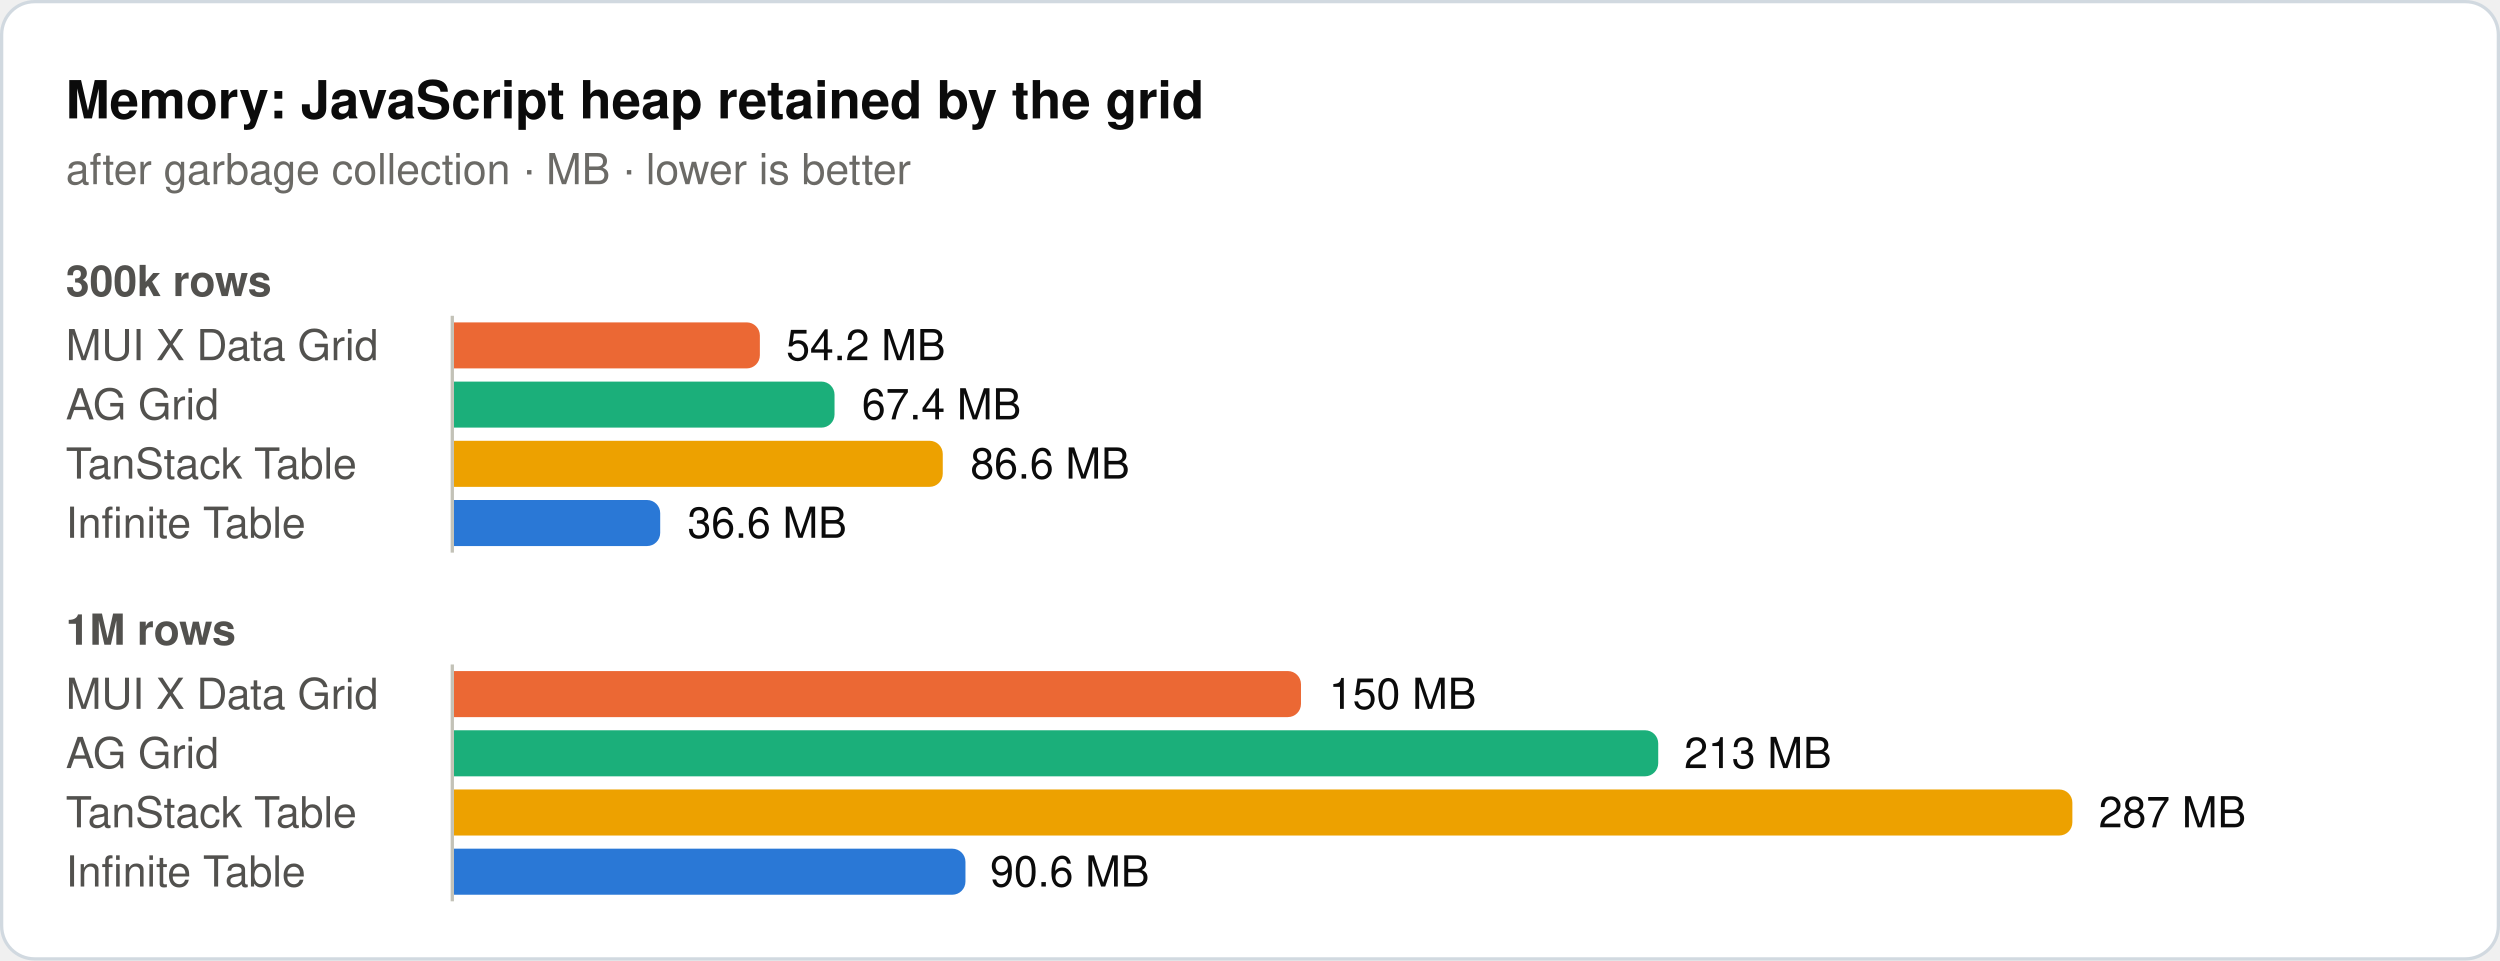
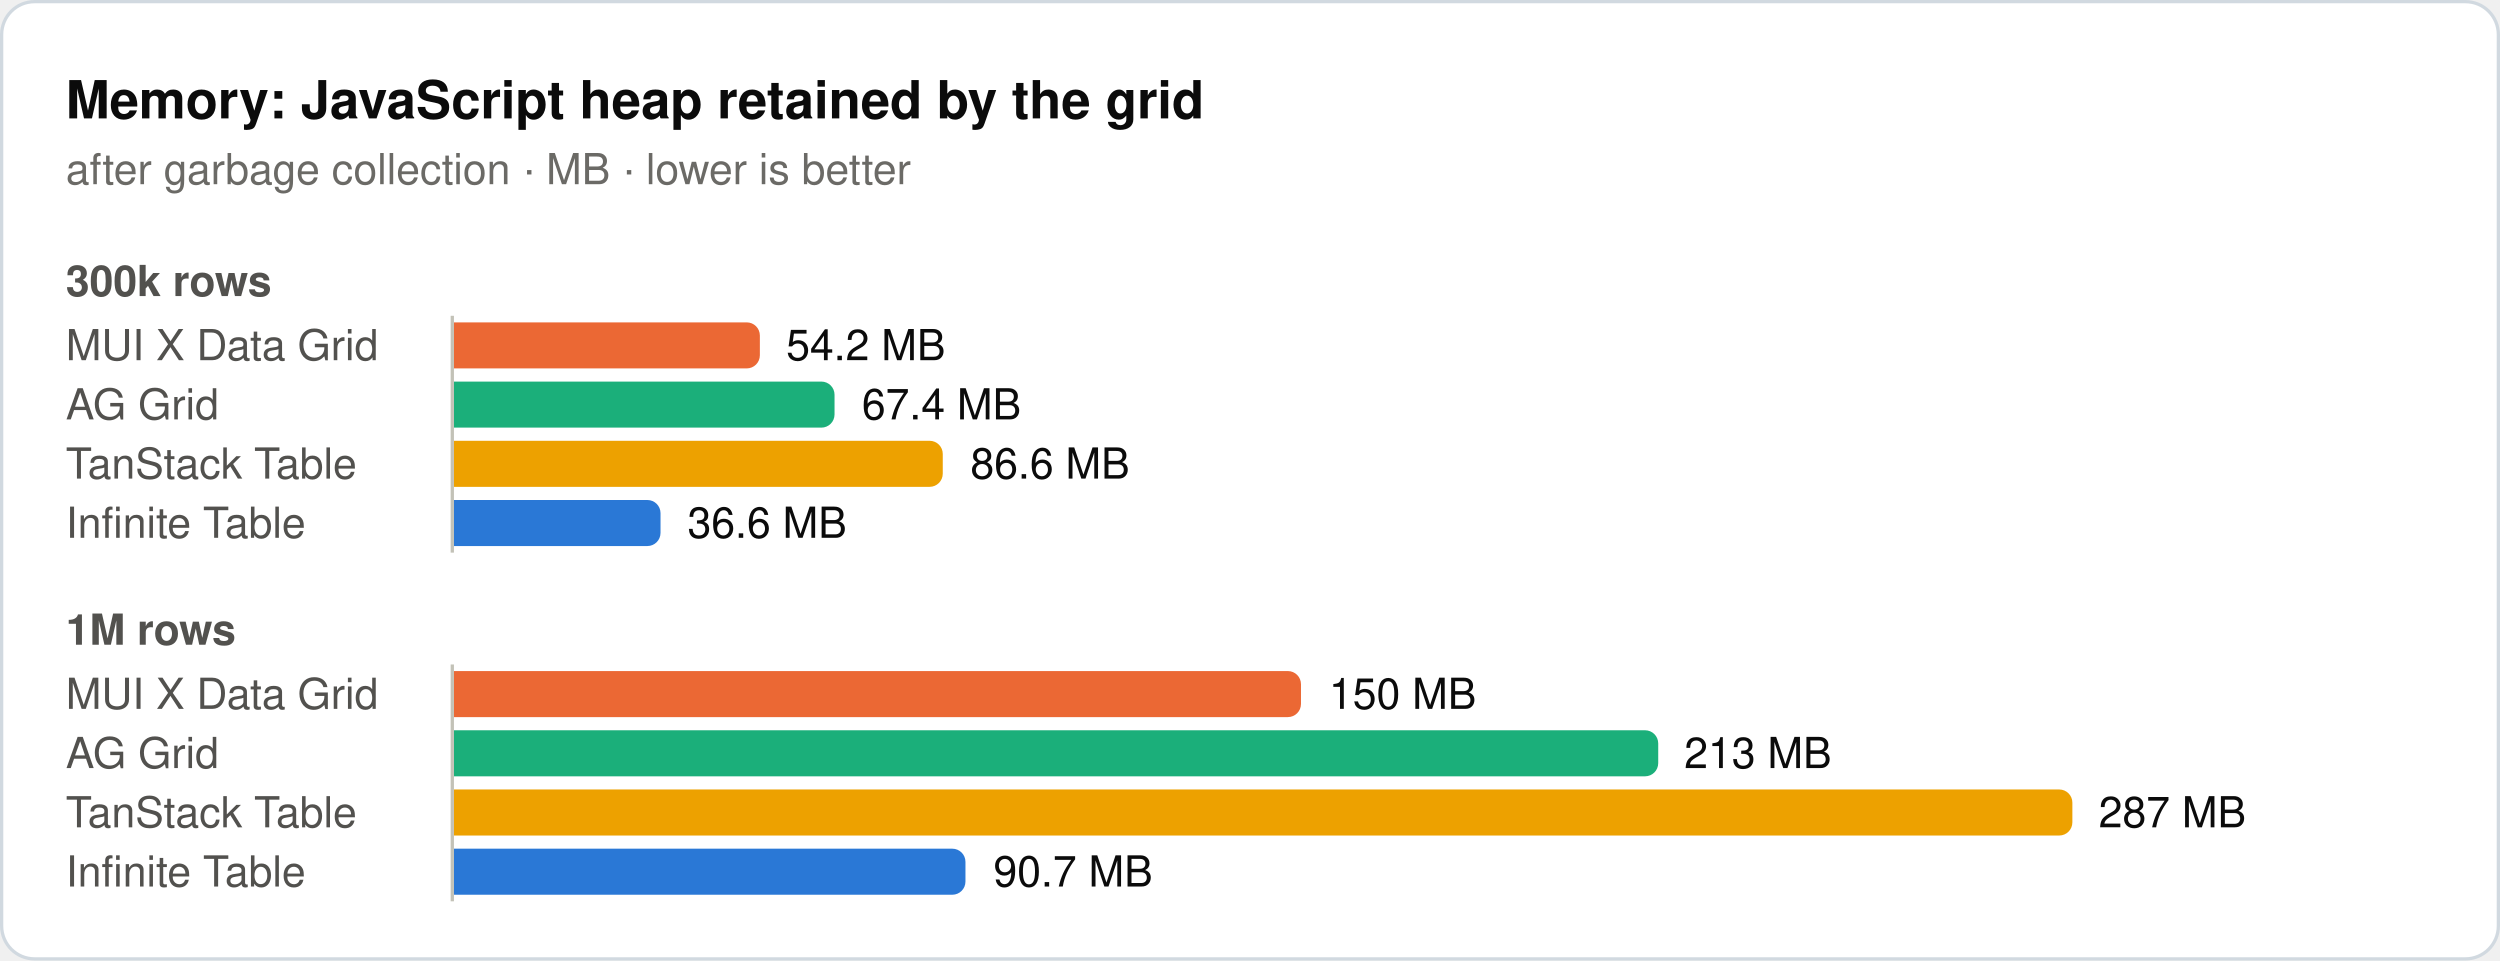
<svg xmlns="http://www.w3.org/2000/svg" width="760" height="292" viewBox="0 0 760 292" role="img">
  <rect x="0.5" y="0.5" width="759" height="291" rx="10" fill="#ffffff" stroke="#d1d9e0" />
  <text x="20" y="36" font-family="system-ui, -apple-system, 'Segoe UI', Helvetica, Arial, sans-serif" font-size="16" font-weight="600" fill="#0b0b0b">Memory: JavaScript heap retained by the grid</text>
  <text x="20" y="56" font-family="system-ui, -apple-system, 'Segoe UI', Helvetica, Arial, sans-serif" font-size="13" fill="#6b6a66">after garbage collection · MB · lower is better</text>
  <text x="20" y="90" font-family="system-ui, -apple-system, 'Segoe UI', Helvetica, Arial, sans-serif" font-size="13" font-weight="600" fill="#52514e">300k rows</text>
  <text x="20" y="109.5" font-family="system-ui, -apple-system, 'Segoe UI', Helvetica, Arial, sans-serif" font-size="13" fill="#52514e">MUI X Data Grid</text>
  <path d="M138,98H227a4,4 0 0 1 4,4V108a4,4 0 0 1 -4,4H138Z" fill="#eb6834" />
  <text x="239" y="109.5" font-family="system-ui, -apple-system, 'Segoe UI', Helvetica, Arial, sans-serif" font-size="13" fill="#0b0b0b">54.2 MB</text>
  <text x="20" y="127.5" font-family="system-ui, -apple-system, 'Segoe UI', Helvetica, Arial, sans-serif" font-size="13" fill="#52514e">AG Grid</text>
  <path d="M138,116H249.7a4,4 0 0 1 4,4V126a4,4 0 0 1 -4,4H138Z" fill="#1baf7a" />
  <text x="262" y="127.5" font-family="system-ui, -apple-system, 'Segoe UI', Helvetica, Arial, sans-serif" font-size="13" fill="#0b0b0b">67.4 MB</text>
  <text x="20" y="145.5" font-family="system-ui, -apple-system, 'Segoe UI', Helvetica, Arial, sans-serif" font-size="13" fill="#52514e">TanStack Table</text>
  <path d="M138,134H282.6a4,4 0 0 1 4,4V144a4,4 0 0 1 -4,4H138Z" fill="#eda100" />
  <text x="295" y="145.5" font-family="system-ui, -apple-system, 'Segoe UI', Helvetica, Arial, sans-serif" font-size="13" fill="#0b0b0b">86.6 MB</text>
  <text x="20" y="163.5" font-family="system-ui, -apple-system, 'Segoe UI', Helvetica, Arial, sans-serif" font-size="13" fill="#52514e">Infinite Table</text>
-   <path d="M138,152H196.7a4,4 0 0 1 4,4V162a4,4 0 0 1 -4,4H138Z" fill="#2a78d6" />
+   <path d="M138,152H196.8a4,4 0 0 1 4,4V162a4,4 0 0 1 -4,4H138Z" fill="#2a78d6" />
  <text x="209" y="163.5" font-family="system-ui, -apple-system, 'Segoe UI', Helvetica, Arial, sans-serif" font-size="13" fill="#0b0b0b">36.6 MB</text>
  <line x1="137.5" y1="96" x2="137.5" y2="168" stroke="#c3c2b7" stroke-width="1" />
  <text x="20" y="196" font-family="system-ui, -apple-system, 'Segoe UI', Helvetica, Arial, sans-serif" font-size="13" font-weight="600" fill="#52514e">1M rows</text>
  <text x="20" y="215.5" font-family="system-ui, -apple-system, 'Segoe UI', Helvetica, Arial, sans-serif" font-size="13" fill="#52514e">MUI X Data Grid</text>
  <path d="M138,204H391.5a4,4 0 0 1 4,4V214a4,4 0 0 1 -4,4H138Z" fill="#eb6834" />
  <text x="404" y="215.5" font-family="system-ui, -apple-system, 'Segoe UI', Helvetica, Arial, sans-serif" font-size="13" fill="#0b0b0b">150 MB</text>
  <text x="20" y="233.5" font-family="system-ui, -apple-system, 'Segoe UI', Helvetica, Arial, sans-serif" font-size="13" fill="#52514e">AG Grid</text>
  <path d="M138,222H500.1a4,4 0 0 1 4,4V232a4,4 0 0 1 -4,4H138Z" fill="#1baf7a" />
  <text x="512" y="233.5" font-family="system-ui, -apple-system, 'Segoe UI', Helvetica, Arial, sans-serif" font-size="13" fill="#0b0b0b">213 MB</text>
  <text x="20" y="251.5" font-family="system-ui, -apple-system, 'Segoe UI', Helvetica, Arial, sans-serif" font-size="13" fill="#52514e">TanStack Table</text>
  <path d="M138,240H626a4,4 0 0 1 4,4V250a4,4 0 0 1 -4,4H138Z" fill="#eda100" />
  <text x="638" y="251.5" font-family="system-ui, -apple-system, 'Segoe UI', Helvetica, Arial, sans-serif" font-size="13" fill="#0b0b0b">287 MB</text>
  <text x="20" y="269.5" font-family="system-ui, -apple-system, 'Segoe UI', Helvetica, Arial, sans-serif" font-size="13" fill="#52514e">Infinite Table</text>
  <path d="M138,258H289.5a4,4 0 0 1 4,4V268a4,4 0 0 1 -4,4H138Z" fill="#2a78d6" />
-   <text x="301" y="269.5" font-family="system-ui, -apple-system, 'Segoe UI', Helvetica, Arial, sans-serif" font-size="13" fill="#0b0b0b">90.6 MB</text>
+   <text x="302" y="269.5" font-family="system-ui, -apple-system, 'Segoe UI', Helvetica, Arial, sans-serif" font-size="13" fill="#0b0b0b">90.7 MB</text>
  <line x1="137.5" y1="202" x2="137.5" y2="274" stroke="#c3c2b7" stroke-width="1" />
</svg>
